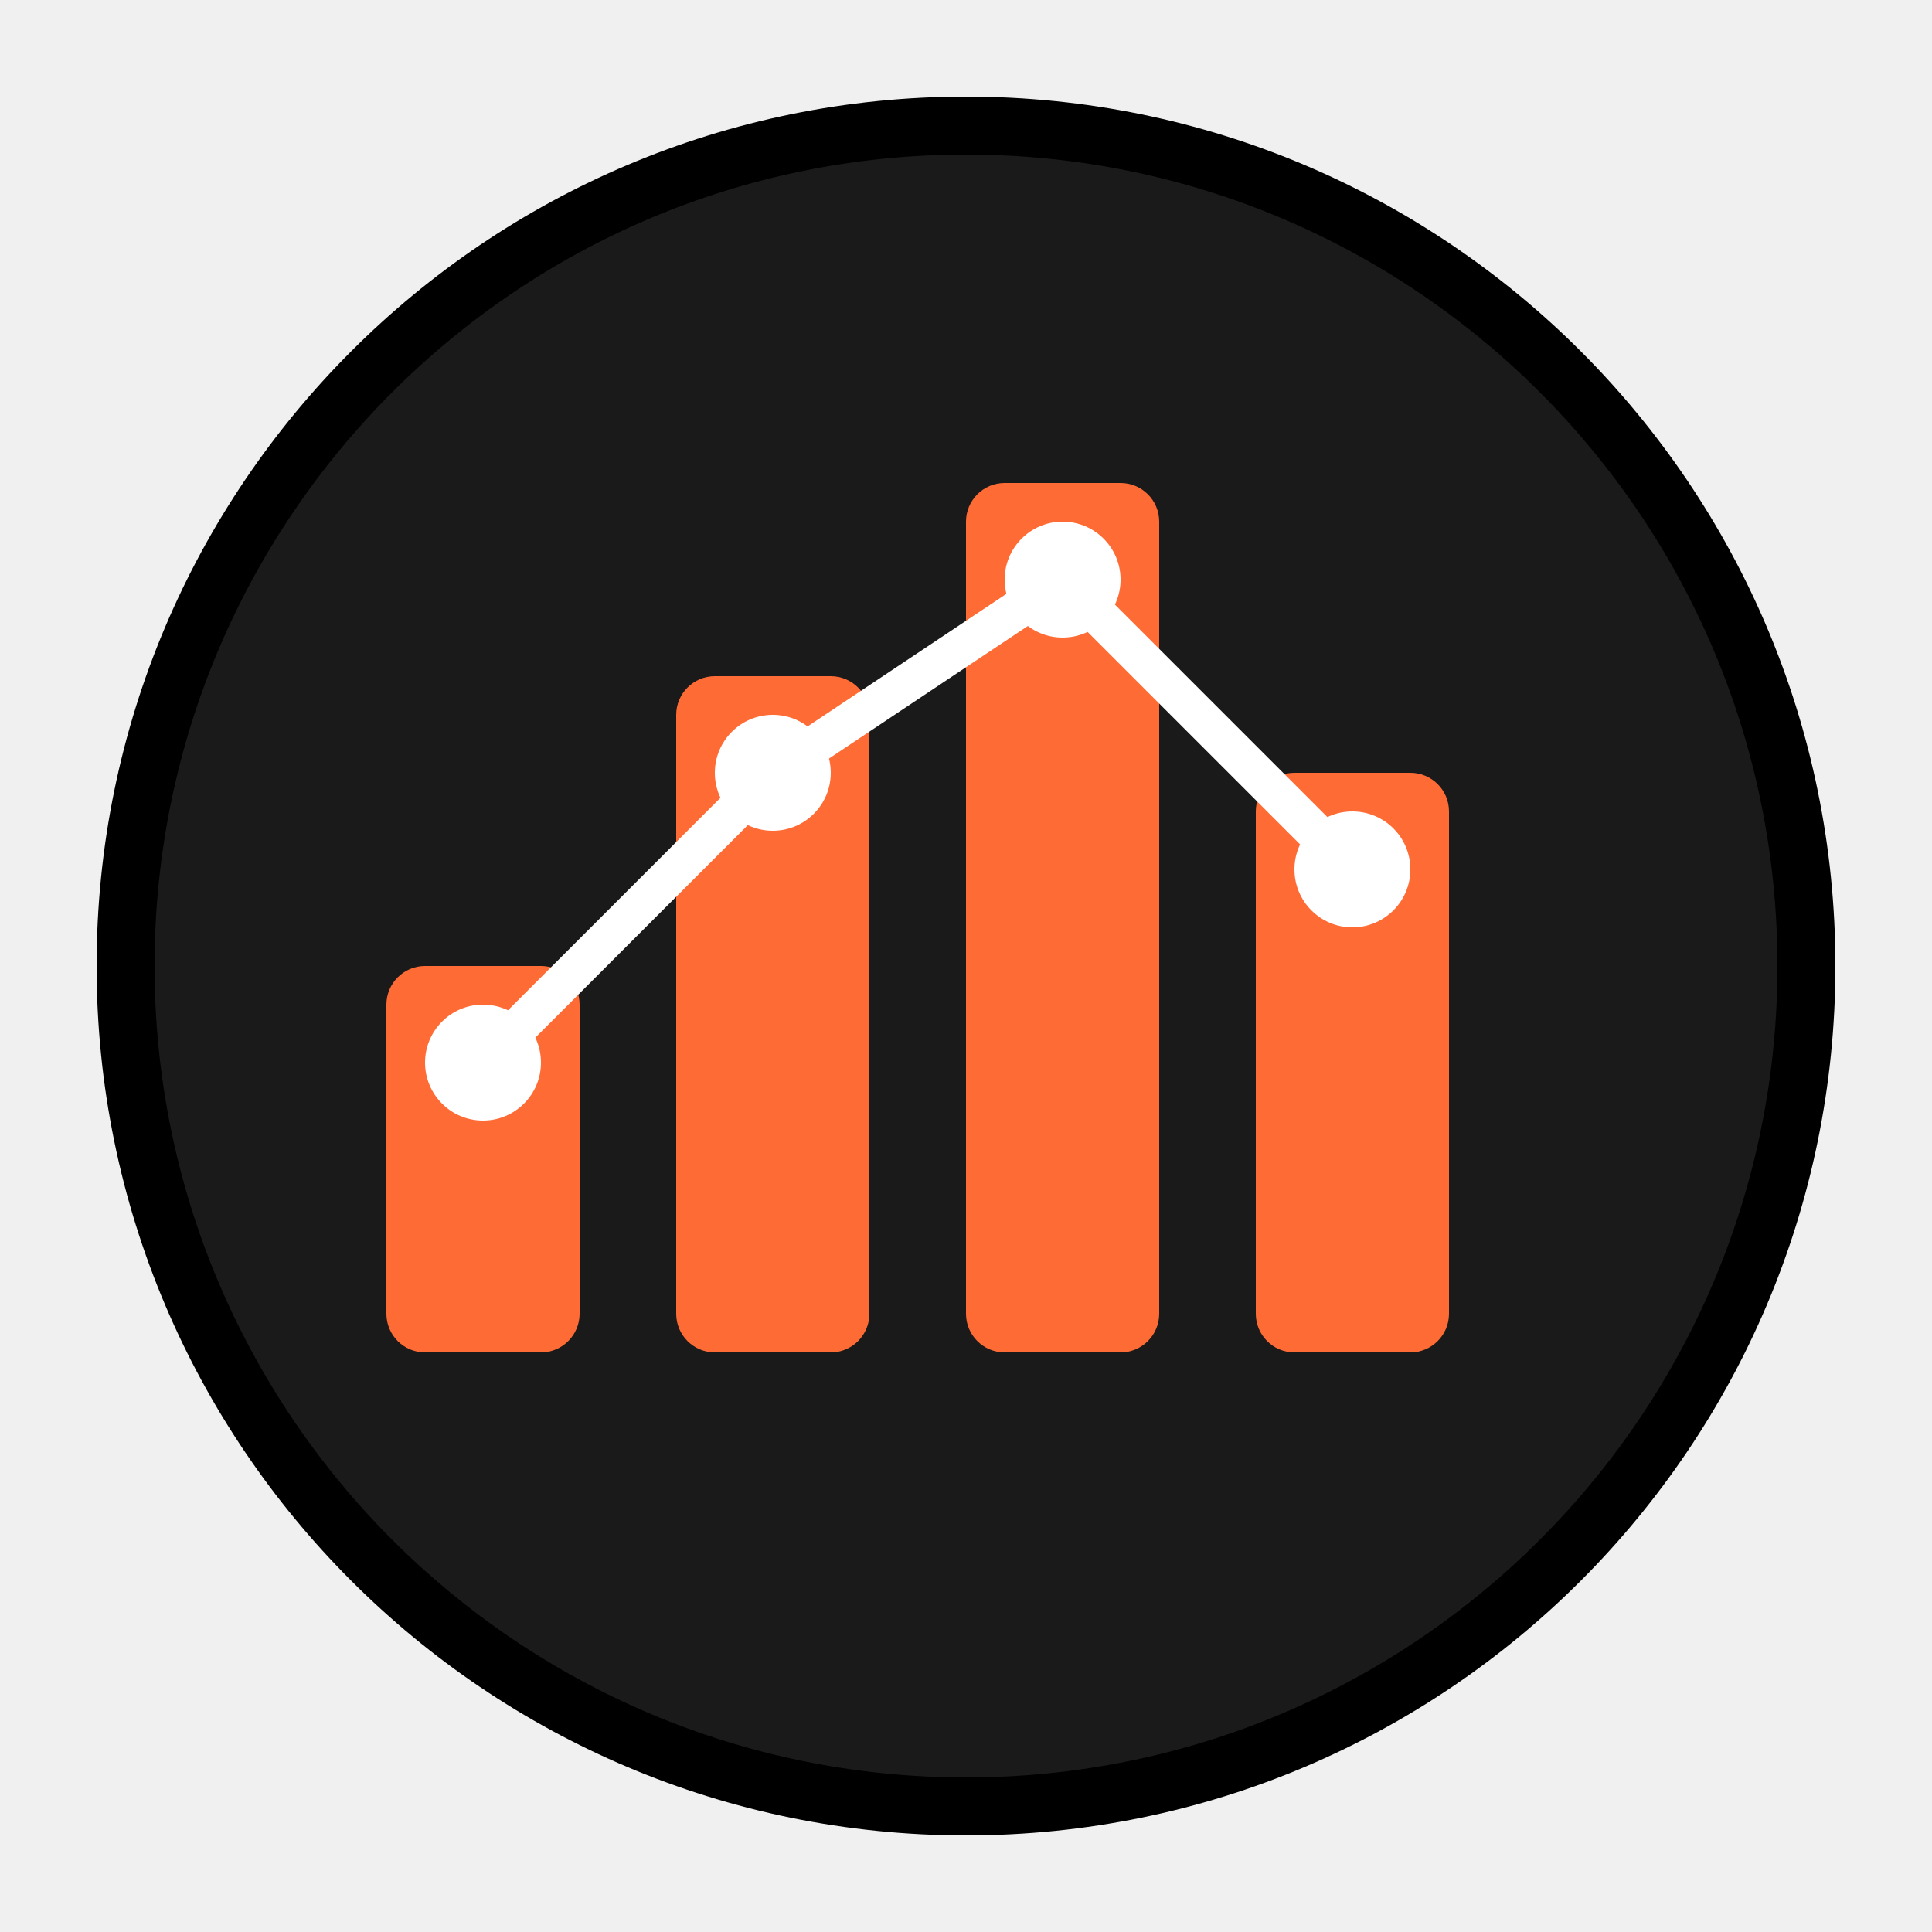
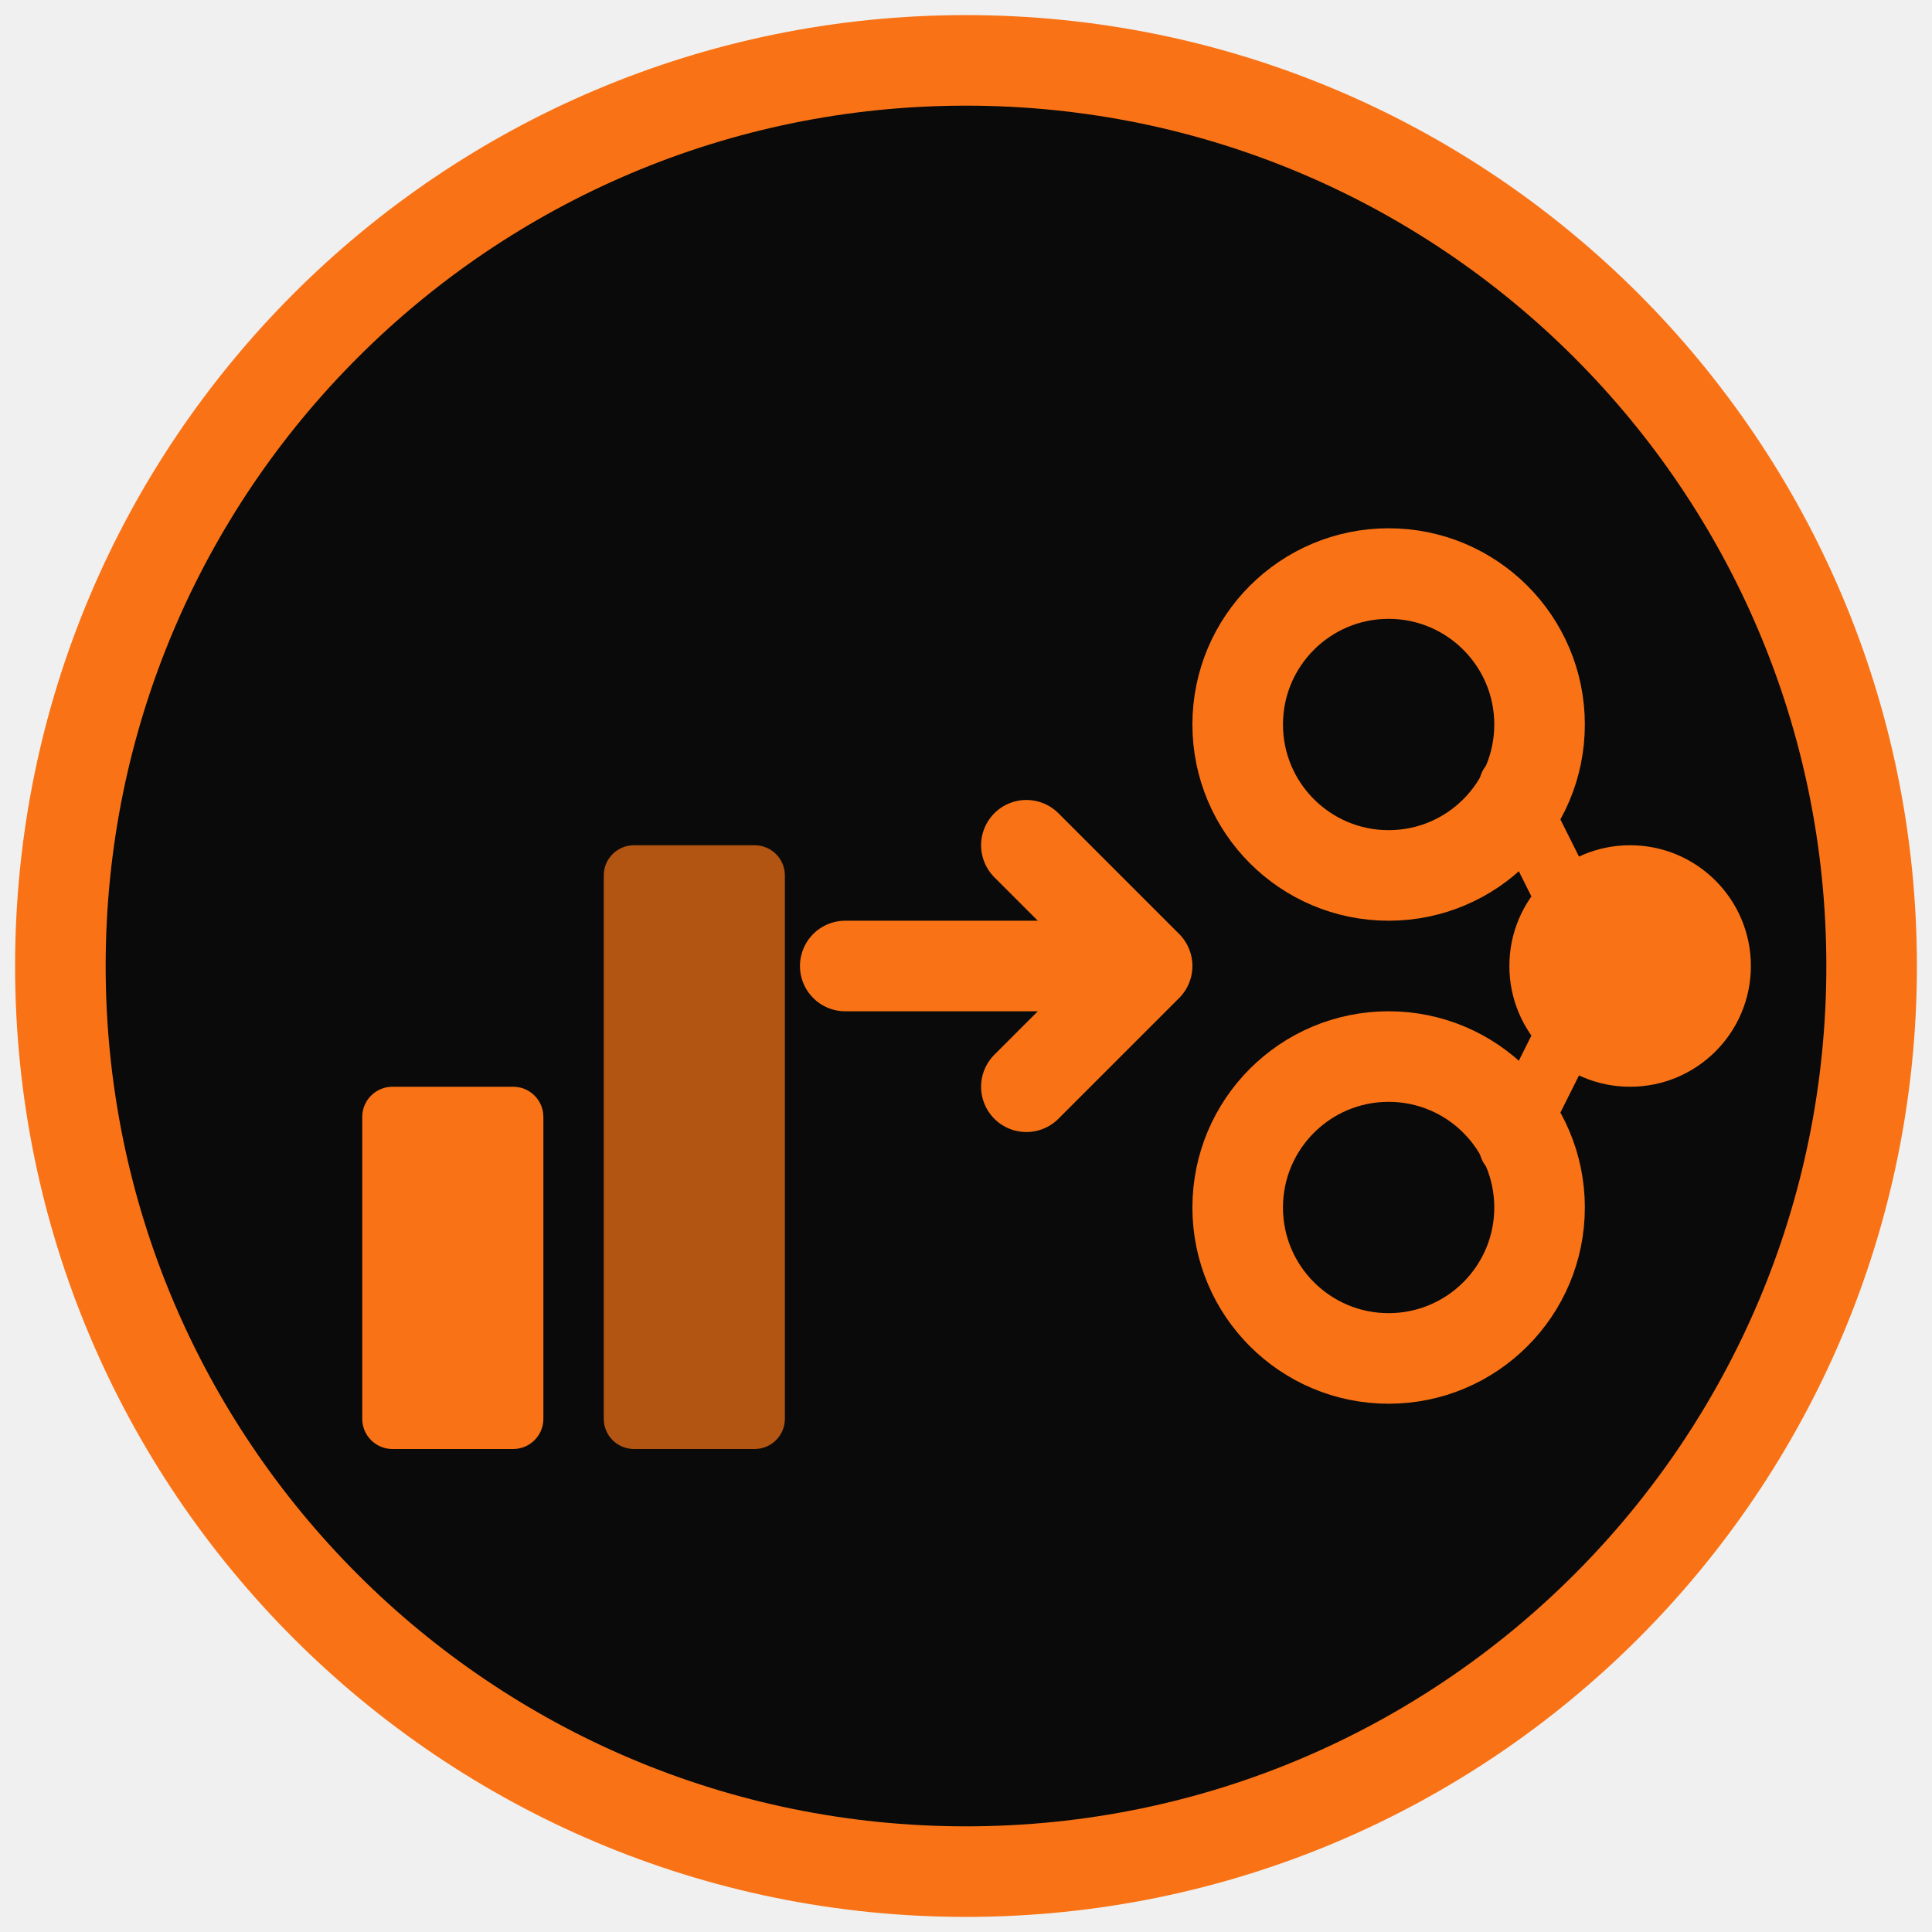
- <svg xmlns="http://www.w3.org/2000/svg" viewBox="0 0 100 100">
-   <circle cx="50" cy="50" r="45" fill="#000000" />
-   <circle cx="50" cy="50" r="42" fill="#1a1a1a" />
-   <rect x="20" y="50" width="10" height="20" fill="#ff6b35" rx="2" />
-   <rect x="35" y="35" width="10" height="35" fill="#ff6b35" rx="2" />
-   <rect x="50" y="25" width="10" height="45" fill="#ff6b35" rx="2" />
-   <rect x="65" y="40" width="10" height="30" fill="#ff6b35" rx="2" />
-   <polyline points="25,55 40,40 55,30 70,45" fill="none" stroke="#ffffff" stroke-width="2" stroke-linecap="round" />
-   <circle cx="25" cy="55" r="3" fill="#ffffff" />
-   <circle cx="40" cy="40" r="3" fill="#ffffff" />
-   <circle cx="55" cy="30" r="3" fill="#ffffff" />
-   <circle cx="70" cy="45" r="3" fill="#ffffff" />
+ <svg xmlns="http://www.w3.org/2000/svg" viewBox="0 0 32 32">
+   <circle cx="16" cy="16" r="15" fill="#0a0a0a" stroke="#f97316" stroke-width="1.5" />
+   <rect x="6" y="18" width="3" height="6" rx="0.5" fill="#f97316" />
+   <rect x="10" y="14" width="3" height="10" rx="0.5" fill="#f97316" opacity="0.7" />
+   <path d="M14 16 L18 16" stroke="#f97316" stroke-width="1.5" stroke-linecap="round" />
+   <path d="M17 14 L19 16 L17 18" stroke="#f97316" stroke-width="1.5" stroke-linecap="round" stroke-linejoin="round" fill="none" />
+   <circle cx="23" cy="12" r="2.5" fill="none" stroke="#f97316" stroke-width="1.5" />
+   <circle cx="23" cy="20" r="2.5" fill="none" stroke="#f97316" stroke-width="1.5" />
+   <circle cx="27" cy="16" r="2" fill="#f97316" />
+   <line x1="25" y1="13" x2="26" y2="15" stroke="#f97316" stroke-width="1" stroke-linecap="round" />
+   <line x1="25" y1="19" x2="26" y2="17" stroke="#f97316" stroke-width="1" stroke-linecap="round" />
</svg>
